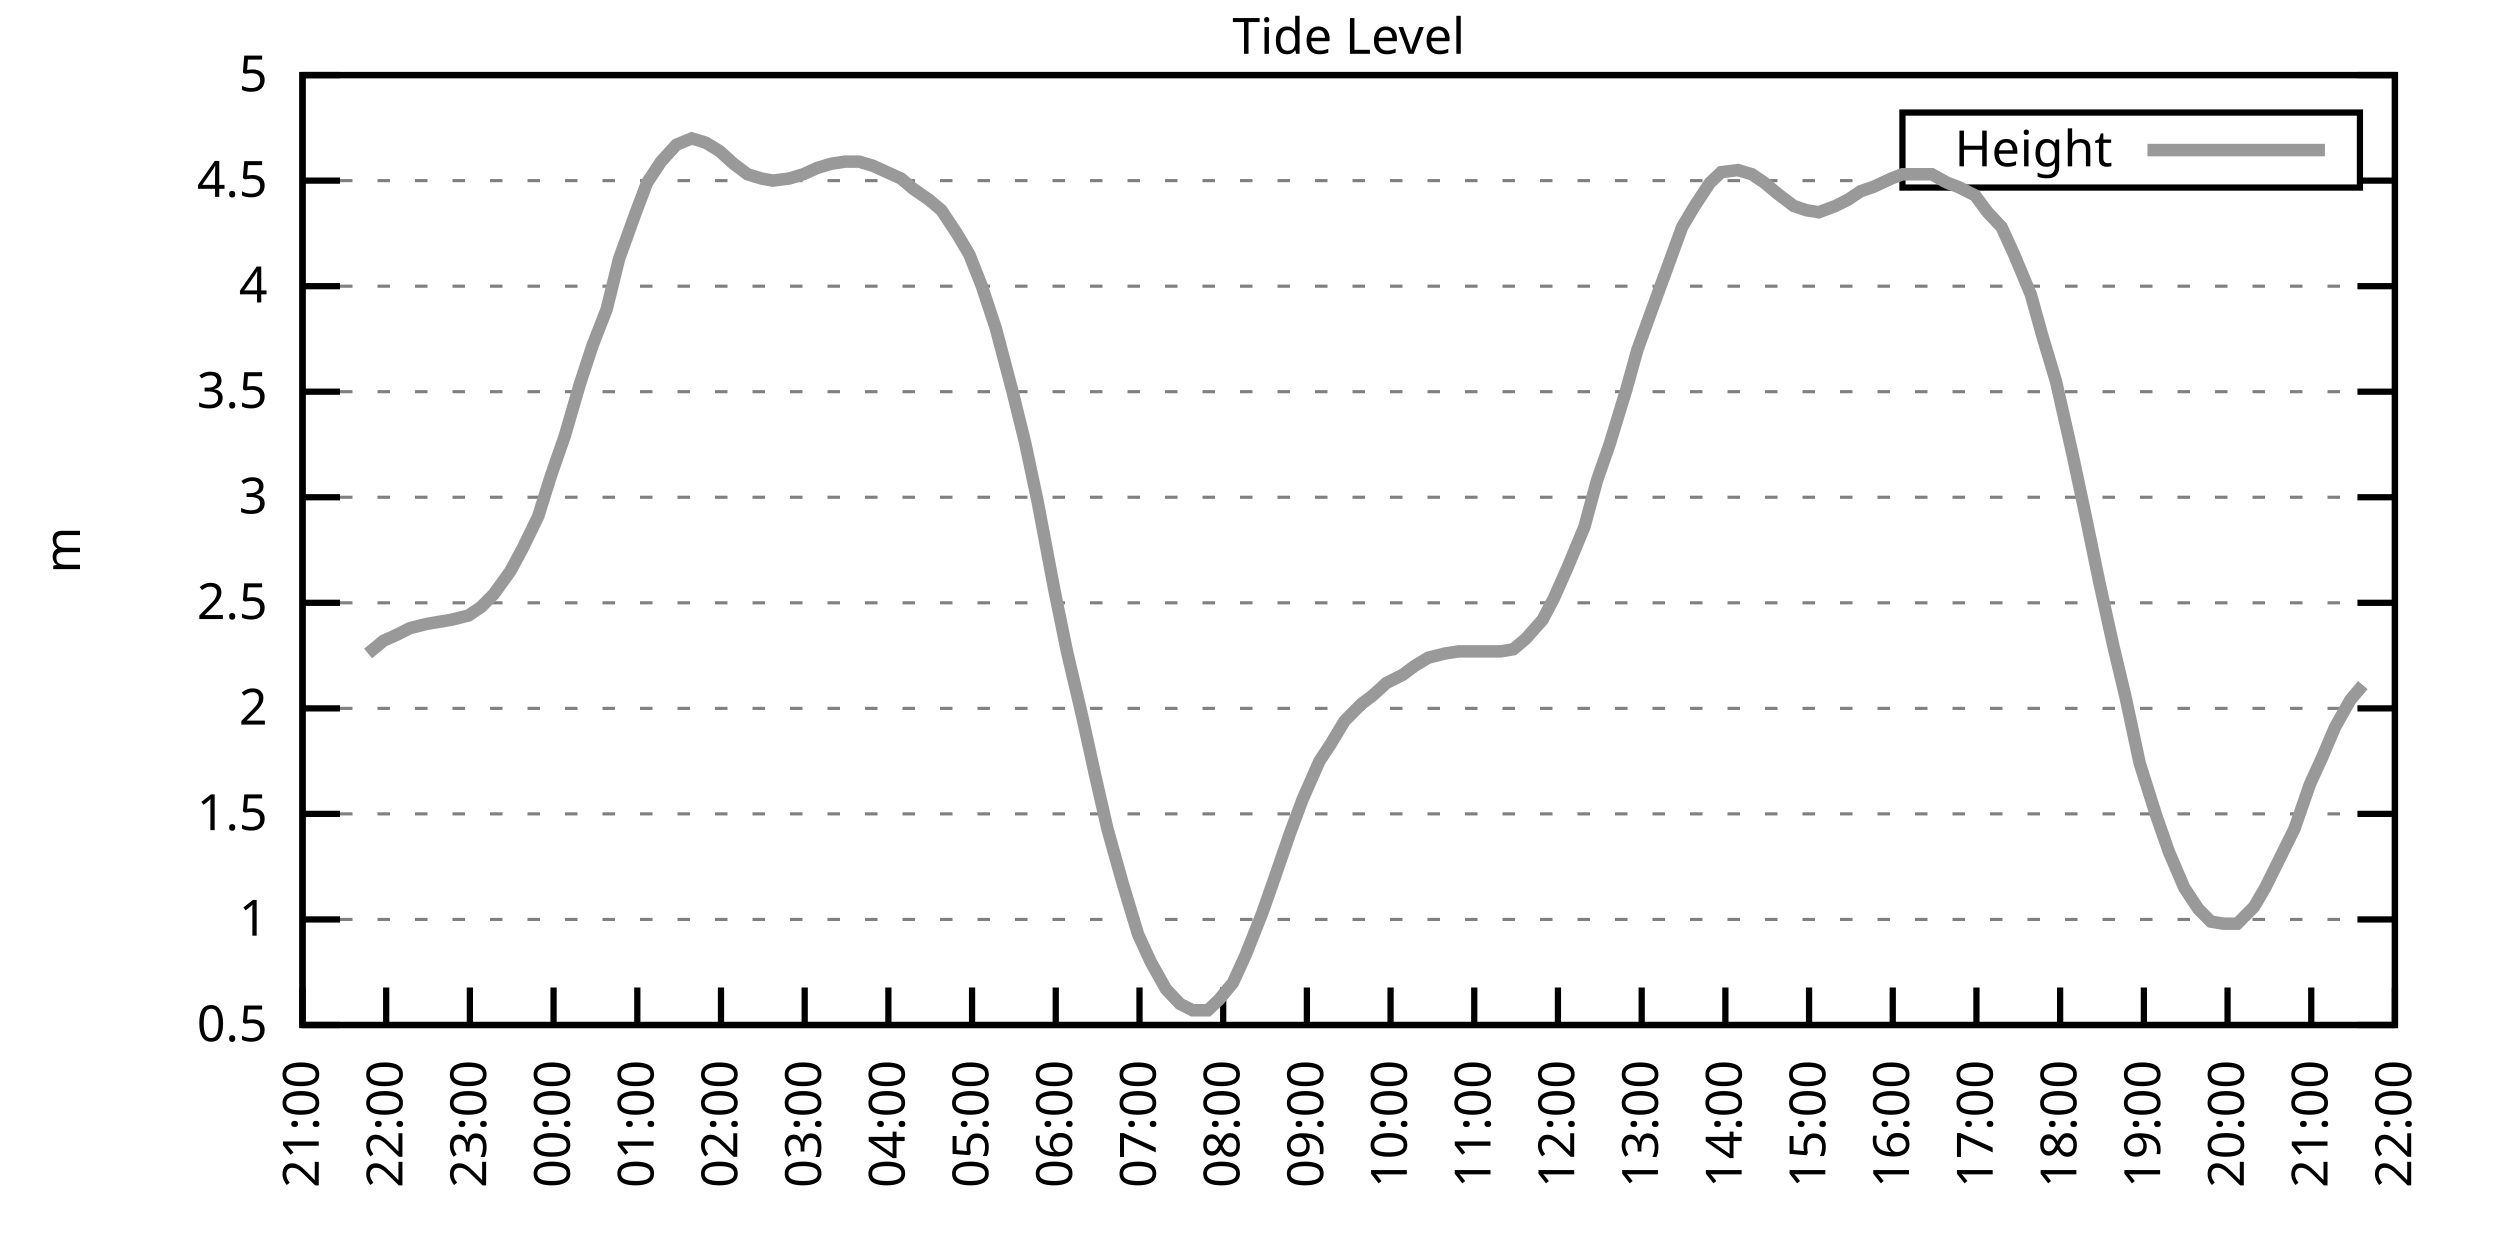
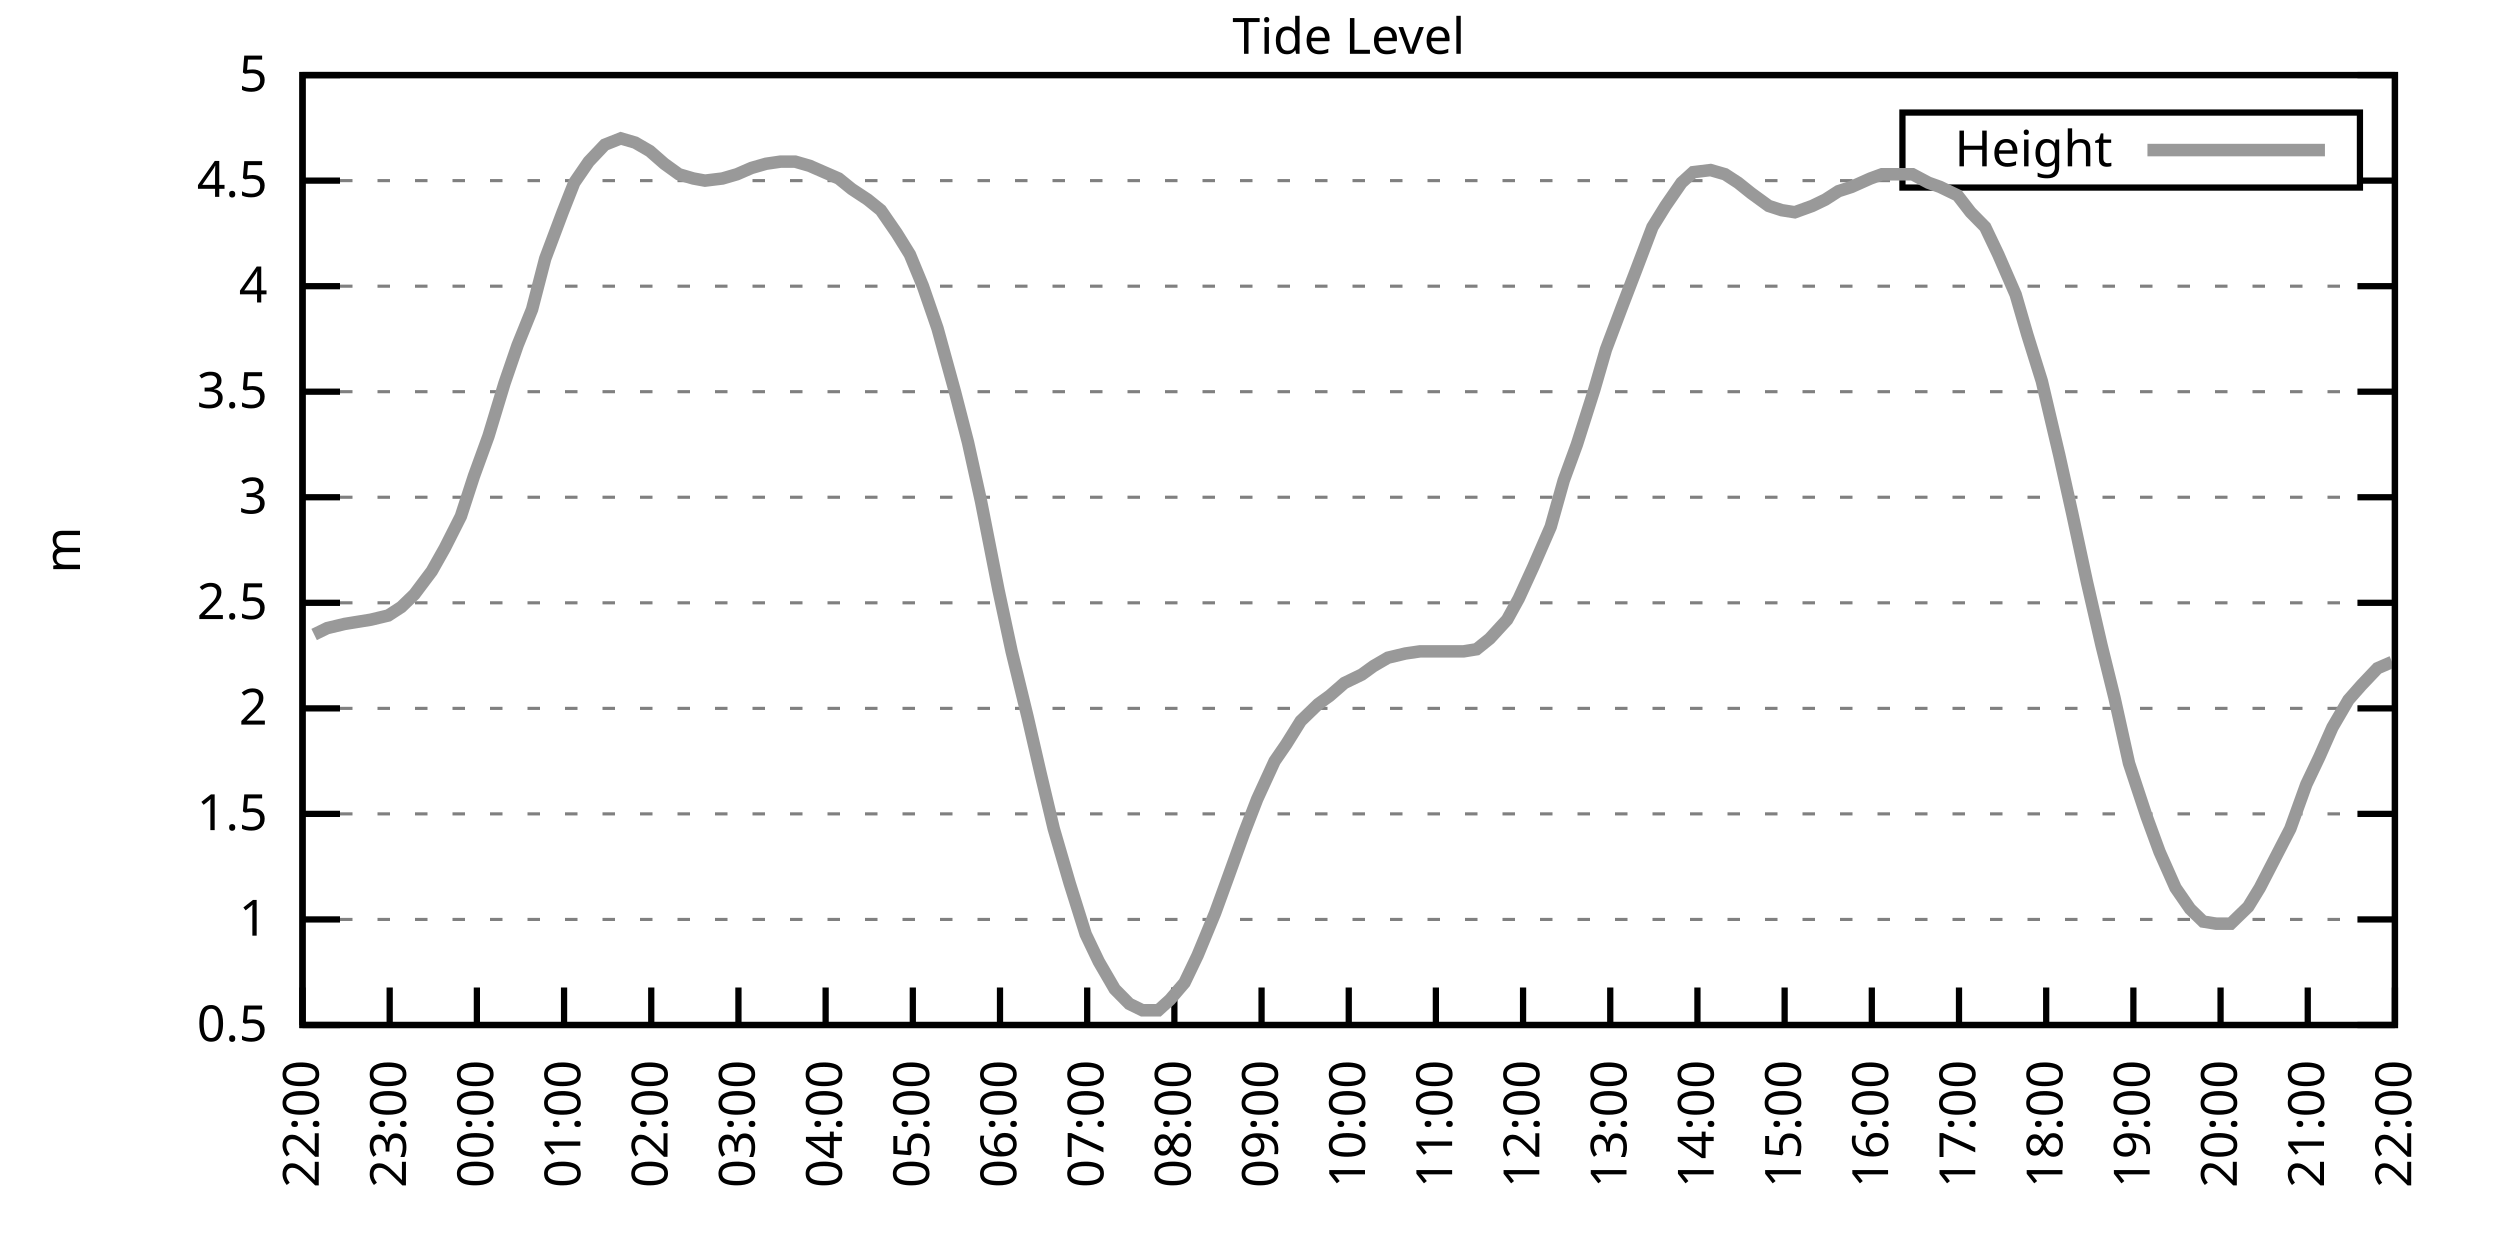
<svg xmlns="http://www.w3.org/2000/svg" xmlns:xlink="http://www.w3.org/1999/xlink" width="400" height="200" viewBox="0 0 400 200">
  <g id="gnuplot_canvas">
    <rect x="0" y="0" width="400" height="200" fill="none" />
    <defs>
      <circle id="gpDot" r="0.5" stroke-width="0.5" stroke="currentColor" />
      <path id="gpPt0" stroke-width="0.333" stroke="currentColor" d="M-1,0 h2 M0,-1 v2" />
      <path id="gpPt1" stroke-width="0.333" stroke="currentColor" d="M-1,-1 L1,1 M1,-1 L-1,1" />
      <path id="gpPt2" stroke-width="0.333" stroke="currentColor" d="M-1,0 L1,0 M0,-1 L0,1 M-1,-1 L1,1 M-1,1 L1,-1" />
      <rect id="gpPt3" stroke-width="0.333" stroke="currentColor" x="-1" y="-1" width="2" height="2" />
      <rect id="gpPt4" stroke-width="0.333" stroke="currentColor" fill="currentColor" x="-1" y="-1" width="2" height="2" />
      <circle id="gpPt5" stroke-width="0.333" stroke="currentColor" cx="0" cy="0" r="1" />
      <use xlink:href="#gpPt5" id="gpPt6" fill="currentColor" stroke="none" />
      <path id="gpPt7" stroke-width="0.333" stroke="currentColor" d="M0,-1.33 L-1.33,0.67 L1.33,0.67 z" />
      <use xlink:href="#gpPt7" id="gpPt8" fill="currentColor" stroke="none" />
      <use xlink:href="#gpPt7" id="gpPt9" stroke="currentColor" transform="rotate(180)" />
      <use xlink:href="#gpPt9" id="gpPt10" fill="currentColor" stroke="none" />
      <use xlink:href="#gpPt3" id="gpPt11" stroke="currentColor" transform="rotate(45)" />
      <use xlink:href="#gpPt11" id="gpPt12" fill="currentColor" stroke="none" />
      <path id="gpPt13" stroke-width="0.333" stroke="currentColor" d="M0,1.330 L1.265,0.411 L0.782,-1.067 L-0.782,-1.076 L-1.265,0.411 z" />
      <use xlink:href="#gpPt13" id="gpPt14" fill="currentColor" stroke="none" />
      <filter id="textbox" filterUnits="objectBoundingBox" x="0" y="0" height="1" width="1">
        <feFlood flood-color="white" flood-opacity="1" result="bgnd" />
        <feComposite in="SourceGraphic" in2="bgnd" operator="atop" />
      </filter>
      <filter id="greybox" filterUnits="objectBoundingBox" x="0" y="0" height="1" width="1">
        <feFlood flood-color="lightgrey" flood-opacity="1" result="grey" />
        <feComposite in="SourceGraphic" in2="grey" operator="atop" />
      </filter>
    </defs>
    <g fill="none" color="white" stroke="currentColor" stroke-width="1.00" stroke-linecap="butt" stroke-linejoin="miter">
</g>
    <g fill="none" color="black" stroke="currentColor" stroke-width="1.00" stroke-linecap="butt" stroke-linejoin="miter">
      <g stroke="none" shape-rendering="crispEdges">
        <polygon fill="rgb(255, 255, 255)" points="48.40,164.00 383.18,164.00 383.18,12.02 48.40,12.02 " />
      </g>
    </g>
    <g fill="none" color="black" stroke="currentColor" stroke-width="1.00" stroke-linecap="butt" stroke-linejoin="miter">
</g>
    <g fill="none" color="black" stroke="black" stroke-width="0.50" stroke-linecap="butt" stroke-linejoin="miter">
</g>
    <g fill="none" color="gray" stroke="currentColor" stroke-width="0.50" stroke-linecap="butt" stroke-linejoin="miter">
      <path stroke="gray" stroke-dasharray="2,4" class="gridline" d="M48.40,164.00 L383.19,164.00  " />
    </g>
    <g fill="none" color="gray" stroke="gray" stroke-width="1.00" stroke-linecap="butt" stroke-linejoin="miter">
</g>
    <g fill="none" color="black" stroke="currentColor" stroke-width="1.00" stroke-linecap="butt" stroke-linejoin="miter">
      <path stroke="black" d="M48.40,164.00 L54.40,164.00 M383.19,164.00 L377.19,164.00  " />
      <g transform="translate(42.80,166.60)" stroke="none" fill="black" font-family="Sans" font-size="8.00" text-anchor="end">
        <text>
          <tspan font-family="Sans"> 0.5</tspan>
        </text>
      </g>
    </g>
    <g fill="none" color="black" stroke="currentColor" stroke-width="1.00" stroke-linecap="butt" stroke-linejoin="miter">
</g>
    <g fill="none" color="black" stroke="black" stroke-width="0.50" stroke-linecap="butt" stroke-linejoin="miter">
</g>
    <g fill="none" color="gray" stroke="currentColor" stroke-width="0.50" stroke-linecap="butt" stroke-linejoin="miter">
      <path stroke="gray" stroke-dasharray="2,4" class="gridline" d="M48.40,147.11 L383.19,147.11  " />
    </g>
    <g fill="none" color="gray" stroke="gray" stroke-width="1.00" stroke-linecap="butt" stroke-linejoin="miter">
</g>
    <g fill="none" color="black" stroke="currentColor" stroke-width="1.00" stroke-linecap="butt" stroke-linejoin="miter">
      <path stroke="black" d="M48.40,147.11 L54.40,147.11 M383.19,147.11 L377.19,147.11  " />
      <g transform="translate(42.80,149.71)" stroke="none" fill="black" font-family="Sans" font-size="8.00" text-anchor="end">
        <text>
          <tspan font-family="Sans"> 1</tspan>
        </text>
      </g>
    </g>
    <g fill="none" color="black" stroke="currentColor" stroke-width="1.00" stroke-linecap="butt" stroke-linejoin="miter">
</g>
    <g fill="none" color="black" stroke="black" stroke-width="0.50" stroke-linecap="butt" stroke-linejoin="miter">
</g>
    <g fill="none" color="gray" stroke="currentColor" stroke-width="0.50" stroke-linecap="butt" stroke-linejoin="miter">
      <path stroke="gray" stroke-dasharray="2,4" class="gridline" d="M48.40,130.22 L383.19,130.22  " />
    </g>
    <g fill="none" color="gray" stroke="gray" stroke-width="1.00" stroke-linecap="butt" stroke-linejoin="miter">
</g>
    <g fill="none" color="black" stroke="currentColor" stroke-width="1.00" stroke-linecap="butt" stroke-linejoin="miter">
      <path stroke="black" d="M48.40,130.22 L54.40,130.22 M383.19,130.22 L377.19,130.22  " />
      <g transform="translate(42.80,132.82)" stroke="none" fill="black" font-family="Sans" font-size="8.00" text-anchor="end">
        <text>
          <tspan font-family="Sans"> 1.5</tspan>
        </text>
      </g>
    </g>
    <g fill="none" color="black" stroke="currentColor" stroke-width="1.00" stroke-linecap="butt" stroke-linejoin="miter">
</g>
    <g fill="none" color="black" stroke="black" stroke-width="0.50" stroke-linecap="butt" stroke-linejoin="miter">
</g>
    <g fill="none" color="gray" stroke="currentColor" stroke-width="0.50" stroke-linecap="butt" stroke-linejoin="miter">
      <path stroke="gray" stroke-dasharray="2,4" class="gridline" d="M48.40,113.34 L383.19,113.34  " />
    </g>
    <g fill="none" color="gray" stroke="gray" stroke-width="1.00" stroke-linecap="butt" stroke-linejoin="miter">
</g>
    <g fill="none" color="black" stroke="currentColor" stroke-width="1.00" stroke-linecap="butt" stroke-linejoin="miter">
      <path stroke="black" d="M48.40,113.34 L54.40,113.34 M383.19,113.34 L377.19,113.34  " />
      <g transform="translate(42.80,115.94)" stroke="none" fill="black" font-family="Sans" font-size="8.00" text-anchor="end">
        <text>
          <tspan font-family="Sans"> 2</tspan>
        </text>
      </g>
    </g>
    <g fill="none" color="black" stroke="currentColor" stroke-width="1.00" stroke-linecap="butt" stroke-linejoin="miter">
</g>
    <g fill="none" color="black" stroke="black" stroke-width="0.50" stroke-linecap="butt" stroke-linejoin="miter">
</g>
    <g fill="none" color="gray" stroke="currentColor" stroke-width="0.50" stroke-linecap="butt" stroke-linejoin="miter">
      <path stroke="gray" stroke-dasharray="2,4" class="gridline" d="M48.40,96.45 L383.19,96.45  " />
    </g>
    <g fill="none" color="gray" stroke="gray" stroke-width="1.00" stroke-linecap="butt" stroke-linejoin="miter">
</g>
    <g fill="none" color="black" stroke="currentColor" stroke-width="1.00" stroke-linecap="butt" stroke-linejoin="miter">
      <path stroke="black" d="M48.40,96.45 L54.40,96.45 M383.19,96.45 L377.19,96.45  " />
      <g transform="translate(42.80,99.05)" stroke="none" fill="black" font-family="Sans" font-size="8.00" text-anchor="end">
        <text>
          <tspan font-family="Sans"> 2.5</tspan>
        </text>
      </g>
    </g>
    <g fill="none" color="black" stroke="currentColor" stroke-width="1.00" stroke-linecap="butt" stroke-linejoin="miter">
</g>
    <g fill="none" color="black" stroke="black" stroke-width="0.50" stroke-linecap="butt" stroke-linejoin="miter">
</g>
    <g fill="none" color="gray" stroke="currentColor" stroke-width="0.50" stroke-linecap="butt" stroke-linejoin="miter">
      <path stroke="gray" stroke-dasharray="2,4" class="gridline" d="M48.40,79.56 L383.19,79.56  " />
    </g>
    <g fill="none" color="gray" stroke="gray" stroke-width="1.00" stroke-linecap="butt" stroke-linejoin="miter">
</g>
    <g fill="none" color="black" stroke="currentColor" stroke-width="1.00" stroke-linecap="butt" stroke-linejoin="miter">
      <path stroke="black" d="M48.40,79.56 L54.40,79.56 M383.19,79.56 L377.19,79.56  " />
      <g transform="translate(42.80,82.16)" stroke="none" fill="black" font-family="Sans" font-size="8.00" text-anchor="end">
        <text>
          <tspan font-family="Sans"> 3</tspan>
        </text>
      </g>
    </g>
    <g fill="none" color="black" stroke="currentColor" stroke-width="1.00" stroke-linecap="butt" stroke-linejoin="miter">
</g>
    <g fill="none" color="black" stroke="black" stroke-width="0.50" stroke-linecap="butt" stroke-linejoin="miter">
</g>
    <g fill="none" color="gray" stroke="currentColor" stroke-width="0.50" stroke-linecap="butt" stroke-linejoin="miter">
      <path stroke="gray" stroke-dasharray="2,4" class="gridline" d="M48.40,62.67 L383.19,62.67  " />
    </g>
    <g fill="none" color="gray" stroke="gray" stroke-width="1.00" stroke-linecap="butt" stroke-linejoin="miter">
</g>
    <g fill="none" color="black" stroke="currentColor" stroke-width="1.00" stroke-linecap="butt" stroke-linejoin="miter">
      <path stroke="black" d="M48.40,62.67 L54.40,62.67 M383.19,62.67 L377.19,62.67  " />
      <g transform="translate(42.80,65.27)" stroke="none" fill="black" font-family="Sans" font-size="8.00" text-anchor="end">
        <text>
          <tspan font-family="Sans"> 3.5</tspan>
        </text>
      </g>
    </g>
    <g fill="none" color="black" stroke="currentColor" stroke-width="1.00" stroke-linecap="butt" stroke-linejoin="miter">
</g>
    <g fill="none" color="black" stroke="black" stroke-width="0.50" stroke-linecap="butt" stroke-linejoin="miter">
</g>
    <g fill="none" color="gray" stroke="currentColor" stroke-width="0.50" stroke-linecap="butt" stroke-linejoin="miter">
      <path stroke="gray" stroke-dasharray="2,4" class="gridline" d="M48.40,45.79 L383.19,45.79  " />
    </g>
    <g fill="none" color="gray" stroke="gray" stroke-width="1.00" stroke-linecap="butt" stroke-linejoin="miter">
</g>
    <g fill="none" color="black" stroke="currentColor" stroke-width="1.00" stroke-linecap="butt" stroke-linejoin="miter">
      <path stroke="black" d="M48.40,45.79 L54.40,45.79 M383.19,45.79 L377.19,45.79  " />
      <g transform="translate(42.80,48.39)" stroke="none" fill="black" font-family="Sans" font-size="8.00" text-anchor="end">
        <text>
          <tspan font-family="Sans"> 4</tspan>
        </text>
      </g>
    </g>
    <g fill="none" color="black" stroke="currentColor" stroke-width="1.00" stroke-linecap="butt" stroke-linejoin="miter">
</g>
    <g fill="none" color="black" stroke="black" stroke-width="0.50" stroke-linecap="butt" stroke-linejoin="miter">
</g>
    <g fill="none" color="gray" stroke="currentColor" stroke-width="0.50" stroke-linecap="butt" stroke-linejoin="miter">
      <path stroke="gray" stroke-dasharray="2,4" class="gridline" d="M48.40,28.90 L304.39,28.90 M377.59,28.90 L383.19,28.90  " />
    </g>
    <g fill="none" color="gray" stroke="gray" stroke-width="1.00" stroke-linecap="butt" stroke-linejoin="miter">
</g>
    <g fill="none" color="black" stroke="currentColor" stroke-width="1.00" stroke-linecap="butt" stroke-linejoin="miter">
      <path stroke="black" d="M48.40,28.90 L54.40,28.90 M383.19,28.90 L377.19,28.90  " />
      <g transform="translate(42.80,31.50)" stroke="none" fill="black" font-family="Sans" font-size="8.00" text-anchor="end">
        <text>
          <tspan font-family="Sans"> 4.5</tspan>
        </text>
      </g>
    </g>
    <g fill="none" color="black" stroke="currentColor" stroke-width="1.00" stroke-linecap="butt" stroke-linejoin="miter">
</g>
    <g fill="none" color="black" stroke="black" stroke-width="0.50" stroke-linecap="butt" stroke-linejoin="miter">
</g>
    <g fill="none" color="gray" stroke="currentColor" stroke-width="0.50" stroke-linecap="butt" stroke-linejoin="miter">
      <path stroke="gray" stroke-dasharray="2,4" class="gridline" d="M48.40,12.01 L383.19,12.01  " />
    </g>
    <g fill="none" color="gray" stroke="gray" stroke-width="1.00" stroke-linecap="butt" stroke-linejoin="miter">
</g>
    <g fill="none" color="black" stroke="currentColor" stroke-width="1.00" stroke-linecap="butt" stroke-linejoin="miter">
      <path stroke="black" d="M48.40,12.01 L54.40,12.01 M383.19,12.01 L377.19,12.01  " />
      <g transform="translate(42.80,14.61)" stroke="none" fill="black" font-family="Sans" font-size="8.00" text-anchor="end">
        <text>
          <tspan font-family="Sans"> 5</tspan>
        </text>
      </g>
    </g>
    <g fill="none" color="black" stroke="currentColor" stroke-width="1.00" stroke-linecap="butt" stroke-linejoin="miter">
      <path stroke="black" d="M48.40,164.00 L48.40,158.00  " />
      <g transform="translate(51.00,169.60) rotate(270.00)" stroke="none" fill="black" font-family="Sans" font-size="8.00" text-anchor="end">
        <text>
-           <tspan font-family="Sans">21:00</tspan>
-         </text>
-       </g>
-     </g>
-     <g fill="none" color="black" stroke="currentColor" stroke-width="1.00" stroke-linecap="butt" stroke-linejoin="miter">
-       <path stroke="black" d="M61.79,164.00 L61.79,158.00  " />
-       <g transform="translate(64.39,169.60) rotate(270.00)" stroke="none" fill="black" font-family="Sans" font-size="8.00" text-anchor="end">
-         <text>
          <tspan font-family="Sans">22:00</tspan>
        </text>
      </g>
    </g>
    <g fill="none" color="black" stroke="currentColor" stroke-width="1.00" stroke-linecap="butt" stroke-linejoin="miter">
-       <path stroke="black" d="M75.18,164.00 L75.18,158.00  " />
-       <g transform="translate(77.78,169.60) rotate(270.00)" stroke="none" fill="black" font-family="Sans" font-size="8.00" text-anchor="end">
+       <path stroke="black" d="M62.35,164.00 L62.35,158.00  " />
+       <g transform="translate(64.95,169.60) rotate(270.00)" stroke="none" fill="black" font-family="Sans" font-size="8.00" text-anchor="end">
        <text>
          <tspan font-family="Sans">23:00</tspan>
        </text>
      </g>
    </g>
    <g fill="none" color="black" stroke="currentColor" stroke-width="1.00" stroke-linecap="butt" stroke-linejoin="miter">
-       <path stroke="black" d="M88.57,164.00 L88.57,158.00  " />
-       <g transform="translate(91.17,169.60) rotate(270.00)" stroke="none" fill="black" font-family="Sans" font-size="8.00" text-anchor="end">
+       <path stroke="black" d="M76.30,164.00 L76.30,158.00  " />
+       <g transform="translate(78.90,169.60) rotate(270.00)" stroke="none" fill="black" font-family="Sans" font-size="8.00" text-anchor="end">
        <text>
          <tspan font-family="Sans">00:00</tspan>
        </text>
      </g>
    </g>
    <g fill="none" color="black" stroke="currentColor" stroke-width="1.00" stroke-linecap="butt" stroke-linejoin="miter">
-       <path stroke="black" d="M101.97,164.00 L101.97,158.00  " />
-       <g transform="translate(104.57,169.60) rotate(270.00)" stroke="none" fill="black" font-family="Sans" font-size="8.00" text-anchor="end">
+       <path stroke="black" d="M90.25,164.00 L90.25,158.00  " />
+       <g transform="translate(92.85,169.60) rotate(270.00)" stroke="none" fill="black" font-family="Sans" font-size="8.00" text-anchor="end">
        <text>
          <tspan font-family="Sans">01:00</tspan>
        </text>
      </g>
    </g>
    <g fill="none" color="black" stroke="currentColor" stroke-width="1.00" stroke-linecap="butt" stroke-linejoin="miter">
-       <path stroke="black" d="M115.36,164.00 L115.36,158.00  " />
-       <g transform="translate(117.96,169.60) rotate(270.00)" stroke="none" fill="black" font-family="Sans" font-size="8.00" text-anchor="end">
+       <path stroke="black" d="M104.20,164.00 L104.20,158.00  " />
+       <g transform="translate(106.80,169.60) rotate(270.00)" stroke="none" fill="black" font-family="Sans" font-size="8.00" text-anchor="end">
        <text>
          <tspan font-family="Sans">02:00</tspan>
        </text>
      </g>
    </g>
    <g fill="none" color="black" stroke="currentColor" stroke-width="1.00" stroke-linecap="butt" stroke-linejoin="miter">
-       <path stroke="black" d="M128.75,164.00 L128.75,158.00  " />
-       <g transform="translate(131.35,169.60) rotate(270.00)" stroke="none" fill="black" font-family="Sans" font-size="8.00" text-anchor="end">
+       <path stroke="black" d="M118.15,164.00 L118.15,158.00  " />
+       <g transform="translate(120.75,169.60) rotate(270.00)" stroke="none" fill="black" font-family="Sans" font-size="8.00" text-anchor="end">
        <text>
          <tspan font-family="Sans">03:00</tspan>
        </text>
      </g>
    </g>
    <g fill="none" color="black" stroke="currentColor" stroke-width="1.00" stroke-linecap="butt" stroke-linejoin="miter">
-       <path stroke="black" d="M142.14,164.00 L142.14,158.00  " />
-       <g transform="translate(144.74,169.60) rotate(270.00)" stroke="none" fill="black" font-family="Sans" font-size="8.00" text-anchor="end">
+       <path stroke="black" d="M132.10,164.00 L132.10,158.00  " />
+       <g transform="translate(134.70,169.60) rotate(270.00)" stroke="none" fill="black" font-family="Sans" font-size="8.00" text-anchor="end">
        <text>
          <tspan font-family="Sans">04:00</tspan>
        </text>
      </g>
    </g>
    <g fill="none" color="black" stroke="currentColor" stroke-width="1.00" stroke-linecap="butt" stroke-linejoin="miter">
-       <path stroke="black" d="M155.53,164.00 L155.53,158.00  " />
-       <g transform="translate(158.13,169.60) rotate(270.00)" stroke="none" fill="black" font-family="Sans" font-size="8.00" text-anchor="end">
+       <path stroke="black" d="M146.05,164.00 L146.05,158.00  " />
+       <g transform="translate(148.65,169.60) rotate(270.00)" stroke="none" fill="black" font-family="Sans" font-size="8.00" text-anchor="end">
        <text>
          <tspan font-family="Sans">05:00</tspan>
        </text>
      </g>
    </g>
    <g fill="none" color="black" stroke="currentColor" stroke-width="1.00" stroke-linecap="butt" stroke-linejoin="miter">
-       <path stroke="black" d="M168.92,164.00 L168.92,158.00  " />
-       <g transform="translate(171.52,169.60) rotate(270.00)" stroke="none" fill="black" font-family="Sans" font-size="8.00" text-anchor="end">
+       <path stroke="black" d="M160.00,164.00 L160.00,158.00  " />
+       <g transform="translate(162.60,169.60) rotate(270.00)" stroke="none" fill="black" font-family="Sans" font-size="8.00" text-anchor="end">
        <text>
          <tspan font-family="Sans">06:00</tspan>
        </text>
      </g>
    </g>
    <g fill="none" color="black" stroke="currentColor" stroke-width="1.00" stroke-linecap="butt" stroke-linejoin="miter">
-       <path stroke="black" d="M182.32,164.00 L182.32,158.00  " />
-       <g transform="translate(184.92,169.60) rotate(270.00)" stroke="none" fill="black" font-family="Sans" font-size="8.00" text-anchor="end">
+       <path stroke="black" d="M173.95,164.00 L173.95,158.00  " />
+       <g transform="translate(176.55,169.60) rotate(270.00)" stroke="none" fill="black" font-family="Sans" font-size="8.00" text-anchor="end">
        <text>
          <tspan font-family="Sans">07:00</tspan>
        </text>
      </g>
    </g>
    <g fill="none" color="black" stroke="currentColor" stroke-width="1.00" stroke-linecap="butt" stroke-linejoin="miter">
-       <path stroke="black" d="M195.71,164.00 L195.71,158.00  " />
-       <g transform="translate(198.31,169.60) rotate(270.00)" stroke="none" fill="black" font-family="Sans" font-size="8.00" text-anchor="end">
+       <path stroke="black" d="M187.90,164.00 L187.90,158.00  " />
+       <g transform="translate(190.50,169.60) rotate(270.00)" stroke="none" fill="black" font-family="Sans" font-size="8.00" text-anchor="end">
        <text>
          <tspan font-family="Sans">08:00</tspan>
        </text>
      </g>
    </g>
    <g fill="none" color="black" stroke="currentColor" stroke-width="1.00" stroke-linecap="butt" stroke-linejoin="miter">
-       <path stroke="black" d="M209.10,164.00 L209.10,158.00  " />
-       <g transform="translate(211.70,169.60) rotate(270.00)" stroke="none" fill="black" font-family="Sans" font-size="8.00" text-anchor="end">
+       <path stroke="black" d="M201.85,164.00 L201.85,158.00  " />
+       <g transform="translate(204.45,169.60) rotate(270.00)" stroke="none" fill="black" font-family="Sans" font-size="8.00" text-anchor="end">
        <text>
          <tspan font-family="Sans">09:00</tspan>
        </text>
      </g>
    </g>
    <g fill="none" color="black" stroke="currentColor" stroke-width="1.00" stroke-linecap="butt" stroke-linejoin="miter">
-       <path stroke="black" d="M222.49,164.00 L222.49,158.00  " />
-       <g transform="translate(225.09,169.60) rotate(270.00)" stroke="none" fill="black" font-family="Sans" font-size="8.00" text-anchor="end">
+       <path stroke="black" d="M215.80,164.00 L215.80,158.00  " />
+       <g transform="translate(218.40,169.60) rotate(270.00)" stroke="none" fill="black" font-family="Sans" font-size="8.00" text-anchor="end">
        <text>
          <tspan font-family="Sans">10:00</tspan>
        </text>
      </g>
    </g>
    <g fill="none" color="black" stroke="currentColor" stroke-width="1.00" stroke-linecap="butt" stroke-linejoin="miter">
-       <path stroke="black" d="M235.88,164.00 L235.88,158.00  " />
-       <g transform="translate(238.48,169.60) rotate(270.00)" stroke="none" fill="black" font-family="Sans" font-size="8.00" text-anchor="end">
+       <path stroke="black" d="M229.74,164.00 L229.74,158.00  " />
+       <g transform="translate(232.34,169.60) rotate(270.00)" stroke="none" fill="black" font-family="Sans" font-size="8.00" text-anchor="end">
        <text>
          <tspan font-family="Sans">11:00</tspan>
        </text>
      </g>
    </g>
    <g fill="none" color="black" stroke="currentColor" stroke-width="1.00" stroke-linecap="butt" stroke-linejoin="miter">
-       <path stroke="black" d="M249.27,164.00 L249.27,158.00  " />
-       <g transform="translate(251.87,169.60) rotate(270.00)" stroke="none" fill="black" font-family="Sans" font-size="8.00" text-anchor="end">
+       <path stroke="black" d="M243.69,164.00 L243.69,158.00  " />
+       <g transform="translate(246.29,169.60) rotate(270.00)" stroke="none" fill="black" font-family="Sans" font-size="8.00" text-anchor="end">
        <text>
          <tspan font-family="Sans">12:00</tspan>
        </text>
      </g>
    </g>
    <g fill="none" color="black" stroke="currentColor" stroke-width="1.00" stroke-linecap="butt" stroke-linejoin="miter">
-       <path stroke="black" d="M262.67,164.00 L262.67,158.00  " />
-       <g transform="translate(265.27,169.60) rotate(270.00)" stroke="none" fill="black" font-family="Sans" font-size="8.00" text-anchor="end">
+       <path stroke="black" d="M257.64,164.00 L257.64,158.00  " />
+       <g transform="translate(260.24,169.60) rotate(270.00)" stroke="none" fill="black" font-family="Sans" font-size="8.00" text-anchor="end">
        <text>
          <tspan font-family="Sans">13:00</tspan>
        </text>
      </g>
    </g>
    <g fill="none" color="black" stroke="currentColor" stroke-width="1.00" stroke-linecap="butt" stroke-linejoin="miter">
-       <path stroke="black" d="M276.06,164.00 L276.06,158.00  " />
-       <g transform="translate(278.66,169.60) rotate(270.00)" stroke="none" fill="black" font-family="Sans" font-size="8.00" text-anchor="end">
+       <path stroke="black" d="M271.59,164.00 L271.59,158.00  " />
+       <g transform="translate(274.19,169.60) rotate(270.00)" stroke="none" fill="black" font-family="Sans" font-size="8.00" text-anchor="end">
        <text>
          <tspan font-family="Sans">14:00</tspan>
        </text>
      </g>
    </g>
    <g fill="none" color="black" stroke="currentColor" stroke-width="1.00" stroke-linecap="butt" stroke-linejoin="miter">
-       <path stroke="black" d="M289.45,164.00 L289.45,158.00  " />
-       <g transform="translate(292.05,169.60) rotate(270.00)" stroke="none" fill="black" font-family="Sans" font-size="8.00" text-anchor="end">
+       <path stroke="black" d="M285.54,164.00 L285.54,158.00  " />
+       <g transform="translate(288.14,169.60) rotate(270.00)" stroke="none" fill="black" font-family="Sans" font-size="8.00" text-anchor="end">
        <text>
          <tspan font-family="Sans">15:00</tspan>
        </text>
      </g>
    </g>
    <g fill="none" color="black" stroke="currentColor" stroke-width="1.00" stroke-linecap="butt" stroke-linejoin="miter">
-       <path stroke="black" d="M302.84,164.00 L302.84,158.00  " />
-       <g transform="translate(305.44,169.60) rotate(270.00)" stroke="none" fill="black" font-family="Sans" font-size="8.00" text-anchor="end">
+       <path stroke="black" d="M299.49,164.00 L299.49,158.00  " />
+       <g transform="translate(302.09,169.60) rotate(270.00)" stroke="none" fill="black" font-family="Sans" font-size="8.00" text-anchor="end">
        <text>
          <tspan font-family="Sans">16:00</tspan>
        </text>
      </g>
    </g>
    <g fill="none" color="black" stroke="currentColor" stroke-width="1.00" stroke-linecap="butt" stroke-linejoin="miter">
-       <path stroke="black" d="M316.23,164.00 L316.23,158.00  " />
-       <g transform="translate(318.83,169.60) rotate(270.00)" stroke="none" fill="black" font-family="Sans" font-size="8.00" text-anchor="end">
+       <path stroke="black" d="M313.44,164.00 L313.44,158.00  " />
+       <g transform="translate(316.04,169.60) rotate(270.00)" stroke="none" fill="black" font-family="Sans" font-size="8.00" text-anchor="end">
        <text>
          <tspan font-family="Sans">17:00</tspan>
        </text>
      </g>
    </g>
    <g fill="none" color="black" stroke="currentColor" stroke-width="1.00" stroke-linecap="butt" stroke-linejoin="miter">
-       <path stroke="black" d="M329.62,164.00 L329.62,158.00  " />
-       <g transform="translate(332.22,169.60) rotate(270.00)" stroke="none" fill="black" font-family="Sans" font-size="8.00" text-anchor="end">
+       <path stroke="black" d="M327.39,164.00 L327.39,158.00  " />
+       <g transform="translate(329.99,169.60) rotate(270.00)" stroke="none" fill="black" font-family="Sans" font-size="8.00" text-anchor="end">
        <text>
          <tspan font-family="Sans">18:00</tspan>
        </text>
      </g>
    </g>
    <g fill="none" color="black" stroke="currentColor" stroke-width="1.00" stroke-linecap="butt" stroke-linejoin="miter">
-       <path stroke="black" d="M343.02,164.00 L343.02,158.00  " />
-       <g transform="translate(345.62,169.60) rotate(270.00)" stroke="none" fill="black" font-family="Sans" font-size="8.00" text-anchor="end">
+       <path stroke="black" d="M341.34,164.00 L341.34,158.00  " />
+       <g transform="translate(343.94,169.60) rotate(270.00)" stroke="none" fill="black" font-family="Sans" font-size="8.00" text-anchor="end">
        <text>
          <tspan font-family="Sans">19:00</tspan>
        </text>
      </g>
    </g>
    <g fill="none" color="black" stroke="currentColor" stroke-width="1.00" stroke-linecap="butt" stroke-linejoin="miter">
-       <path stroke="black" d="M356.41,164.00 L356.41,158.00  " />
-       <g transform="translate(359.01,169.60) rotate(270.00)" stroke="none" fill="black" font-family="Sans" font-size="8.00" text-anchor="end">
+       <path stroke="black" d="M355.29,164.00 L355.29,158.00  " />
+       <g transform="translate(357.89,169.60) rotate(270.00)" stroke="none" fill="black" font-family="Sans" font-size="8.00" text-anchor="end">
        <text>
          <tspan font-family="Sans">20:00</tspan>
        </text>
      </g>
    </g>
    <g fill="none" color="black" stroke="currentColor" stroke-width="1.00" stroke-linecap="butt" stroke-linejoin="miter">
-       <path stroke="black" d="M369.80,164.00 L369.80,158.00  " />
-       <g transform="translate(372.40,169.60) rotate(270.00)" stroke="none" fill="black" font-family="Sans" font-size="8.00" text-anchor="end">
+       <path stroke="black" d="M369.24,164.00 L369.24,158.00  " />
+       <g transform="translate(371.84,169.60) rotate(270.00)" stroke="none" fill="black" font-family="Sans" font-size="8.00" text-anchor="end">
        <text>
          <tspan font-family="Sans">21:00</tspan>
        </text>
      </g>
    </g>
    <g fill="none" color="black" stroke="currentColor" stroke-width="1.00" stroke-linecap="butt" stroke-linejoin="miter">
      <path stroke="black" d="M383.19,164.00 L383.19,158.00  " />
      <g transform="translate(385.79,169.60) rotate(270.00)" stroke="none" fill="black" font-family="Sans" font-size="8.00" text-anchor="end">
        <text>
          <tspan font-family="Sans">22:00</tspan>
        </text>
      </g>
    </g>
    <g fill="none" color="black" stroke="currentColor" stroke-width="1.00" stroke-linecap="butt" stroke-linejoin="miter">
</g>
    <g fill="none" color="black" stroke="currentColor" stroke-width="1.00" stroke-linecap="butt" stroke-linejoin="miter">
      <path stroke="black" d="M48.40,12.01 L48.40,164.00 L383.19,164.00 L383.19,12.01 L48.40,12.01 Z  " />
    </g>
    <g fill="none" color="black" stroke="currentColor" stroke-width="1.00" stroke-linecap="butt" stroke-linejoin="miter">
</g>
    <g fill="none" color="black" stroke="currentColor" stroke-width="1.00" stroke-linecap="butt" stroke-linejoin="miter">
      <path stroke="black" d="M304.39,30.01 L304.39,18.01 L377.59,18.01 L377.59,30.01 L304.39,30.01 Z  " />
    </g>
    <g id="Tide_level_plot_1">
      <g fill="none" color="white" stroke="black" stroke-width="2.00" stroke-linecap="butt" stroke-linejoin="miter">
</g>
      <g fill="none" color="black" stroke="currentColor" stroke-width="2.00" stroke-linecap="butt" stroke-linejoin="miter">
        <g transform="translate(337.99,26.61)" stroke="none" fill="black" font-family="Sans" font-size="8.00" text-anchor="end">
          <text>
            <tspan font-family="Sans">Height</tspan>
          </text>
        </g>
      </g>
      <g fill="none" color="black" stroke="currentColor" stroke-width="2.00" stroke-linecap="butt" stroke-linejoin="miter">
-         <path stroke="rgb(153, 153, 153)" d="M343.59,24.01 L371.99,24.01 M58.89,104.56 L61.35,102.53 L63.58,101.52 L65.59,100.50 L68.26,99.83 L70.27,99.49   L72.28,99.15 L74.96,98.48 L76.97,97.12 L78.98,95.10 L81.66,91.38 L83.66,87.67 L86.12,82.60 L88.13,76.18   L90.36,69.77 L92.82,61.32 L94.82,55.24 L97.06,49.50 L99.06,41.39 L101.74,33.96 L103.53,29.24 L105.76,25.86   L108.22,23.16 L110.67,22.14 L112.90,22.82 L115.13,24.17 L117.37,26.20 L119.60,27.88 L121.83,28.56 L123.62,28.90   L126.29,28.56 L128.53,27.88 L130.76,26.87 L132.99,26.20 L135.22,25.86 L137.45,25.86 L139.69,26.53 L141.92,27.55   L144.15,28.56 L146.16,30.25 L148.61,31.94 L150.62,33.63 L153.08,37.34 L155.09,40.72 L157.10,45.79 L159.33,52.54   L162.01,62.67 L164.01,70.78 L166.02,80.24 L168.70,94.42 L170.71,104.22 L173.17,114.69 L175.17,123.81 L177.18,132.59   L179.64,141.37 L182.09,149.48 L184.10,153.87 L186.56,158.26 L188.79,160.62 L190.80,161.64 L193.25,161.64 L195.04,159.95   L197.27,157.24 L199.28,152.85 L201.96,146.10 L203.97,140.36 L206.42,133.26 L208.43,127.86 L211.11,121.78 L212.89,119.08   L215.13,115.36 L217.80,112.66 L219.59,111.31 L221.82,109.28 L224.50,107.93 L226.29,106.58 L228.52,105.23 L231.20,104.56   L233.43,104.22 L235.44,104.22 L237.44,104.22 L240.12,104.22 L242.13,103.88 L244.14,102.19 L246.82,99.15 L248.60,95.77   L250.84,90.71 L253.51,84.29 L255.52,76.86 L257.53,71.12 L260.21,62.34 L262.00,55.92 L264.45,49.16 L266.68,43.08   L269.14,36.33 L271.15,32.95 L273.60,29.24 L275.39,27.55 L278.07,27.21 L280.30,27.88 L282.31,29.24 L284.32,30.92   L286.99,32.95 L289.00,33.63 L291.01,33.96 L293.69,32.95 L295.70,31.94 L297.71,30.59 L299.72,29.91 L302.62,28.56   L304.40,27.88 L306.63,27.88 L309.09,27.88 L311.54,29.24 L313.33,29.91 L316.01,31.26 L318.02,33.96 L320.25,36.33   L322.26,40.72 L324.94,47.14 L326.72,53.55 L328.95,60.98 L331.63,72.81 L333.64,82.26 L335.87,93.07 L338.10,103.20   L340.11,111.65 L342.35,122.12 L345.02,130.56 L347.03,136.30 L349.49,142.05 L351.72,145.42 L353.73,147.45 L355.74,147.79   L357.97,147.79 L360.65,145.09 L362.43,142.05 L365.11,136.64 L367.12,132.59 L369.58,125.50 L371.58,121.11 L373.59,116.38   L376.05,111.99 L378.06,109.62  " />
+         <path stroke="rgb(153, 153, 153)" d="M343.59,24.01 L371.99,24.01 M50.26,101.52 L52.35,100.50 L55.14,99.83 L57.23,99.49 L59.33,99.15 L62.12,98.48   L64.21,97.12 L66.30,95.10 L69.09,91.38 L71.18,87.67 L73.74,82.60 L75.83,76.18 L78.16,69.77 L80.72,61.32   L82.81,55.24 L85.13,49.50 L87.23,41.39 L90.02,33.96 L91.88,29.24 L94.20,25.86 L96.76,23.16 L99.32,22.14   L101.64,22.82 L103.97,24.17 L106.29,26.20 L108.62,27.88 L110.94,28.56 L112.80,28.90 L115.59,28.56 L117.92,27.88   L120.24,26.87 L122.57,26.20 L124.89,25.86 L127.22,25.86 L129.54,26.53 L131.87,27.55 L134.19,28.56 L136.28,30.25   L138.84,31.94 L140.93,33.63 L143.49,37.34 L145.58,40.72 L147.67,45.79 L150.00,52.54 L152.79,62.67 L154.88,70.78   L156.97,80.24 L159.76,94.42 L161.86,104.22 L164.41,114.69 L166.51,123.81 L168.60,132.59 L171.16,141.37 L173.71,149.48   L175.81,153.87 L178.36,158.26 L180.69,160.62 L182.78,161.64 L185.34,161.64 L187.20,159.95 L189.52,157.24 L191.62,152.85   L194.41,146.10 L196.50,140.36 L199.06,133.26 L201.15,127.86 L203.94,121.78 L205.80,119.08 L208.12,115.36 L210.91,112.66   L212.77,111.31 L215.10,109.28 L217.89,107.93 L219.75,106.58 L222.07,105.23 L224.86,104.56 L227.19,104.22 L229.28,104.22   L231.37,104.22 L234.16,104.22 L236.25,103.88 L238.35,102.19 L241.14,99.15 L243.00,95.77 L245.32,90.71 L248.11,84.29   L250.20,76.86 L252.30,71.12 L255.09,62.34 L256.95,55.92 L259.50,49.16 L261.83,43.08 L264.39,36.33 L266.48,32.95   L269.04,29.24 L270.90,27.55 L273.69,27.21 L276.01,27.88 L278.10,29.24 L280.20,30.92 L282.99,32.95 L285.08,33.63   L287.17,33.96 L289.96,32.95 L292.05,31.94 L294.15,30.59 L296.24,29.91 L299.26,28.56 L301.12,27.88 L303.44,27.88   L306.00,27.88 L308.56,29.24 L310.42,29.91 L313.21,31.26 L315.30,33.96 L317.63,36.33 L319.72,40.72 L322.51,47.14   L324.37,53.55 L326.69,60.98 L329.48,72.81 L331.58,82.26 L333.90,93.07 L336.23,103.20 L338.32,111.65 L340.64,122.12   L343.43,130.56 L345.53,136.30 L348.08,142.05 L350.41,145.42 L352.50,147.45 L354.59,147.79 L356.92,147.79 L359.71,145.09   L361.57,142.05 L364.36,136.64 L366.45,132.59 L369.01,125.50 L371.10,121.11 L373.19,116.38 L375.75,111.99 L377.84,109.62   L380.40,106.92 L382.73,105.91  " />
      </g>
    </g>
    <g fill="none" color="black" stroke="currentColor" stroke-width="2.00" stroke-linecap="butt" stroke-linejoin="miter">
</g>
    <g fill="none" color="black" stroke="black" stroke-width="1.00" stroke-linecap="butt" stroke-linejoin="miter">
</g>
    <g fill="none" color="black" stroke="currentColor" stroke-width="1.00" stroke-linecap="butt" stroke-linejoin="miter">
      <path stroke="black" d="M48.40,12.01 L48.40,164.00 L383.19,164.00 L383.19,12.01 L48.40,12.01 Z  " />
      <g transform="translate(12.80,88.01) rotate(270.00)" stroke="none" fill="black" font-family="Sans" font-size="8.00" text-anchor="middle">
        <text>
          <tspan font-family="Sans">m</tspan>
        </text>
      </g>
    </g>
    <g fill="none" color="black" stroke="currentColor" stroke-width="1.00" stroke-linecap="butt" stroke-linejoin="miter">
</g>
    <g fill="none" color="black" stroke="currentColor" stroke-width="1.00" stroke-linecap="butt" stroke-linejoin="miter">
      <g transform="translate(215.79,8.61)" stroke="none" fill="black" font-family="Sans" font-size="8.00" text-anchor="middle">
        <text>
          <tspan font-family="Sans">Tide Level</tspan>
        </text>
      </g>
    </g>
    <g fill="none" color="black" stroke="currentColor" stroke-width="1.00" stroke-linecap="butt" stroke-linejoin="miter">
</g>
  </g>
</svg>
